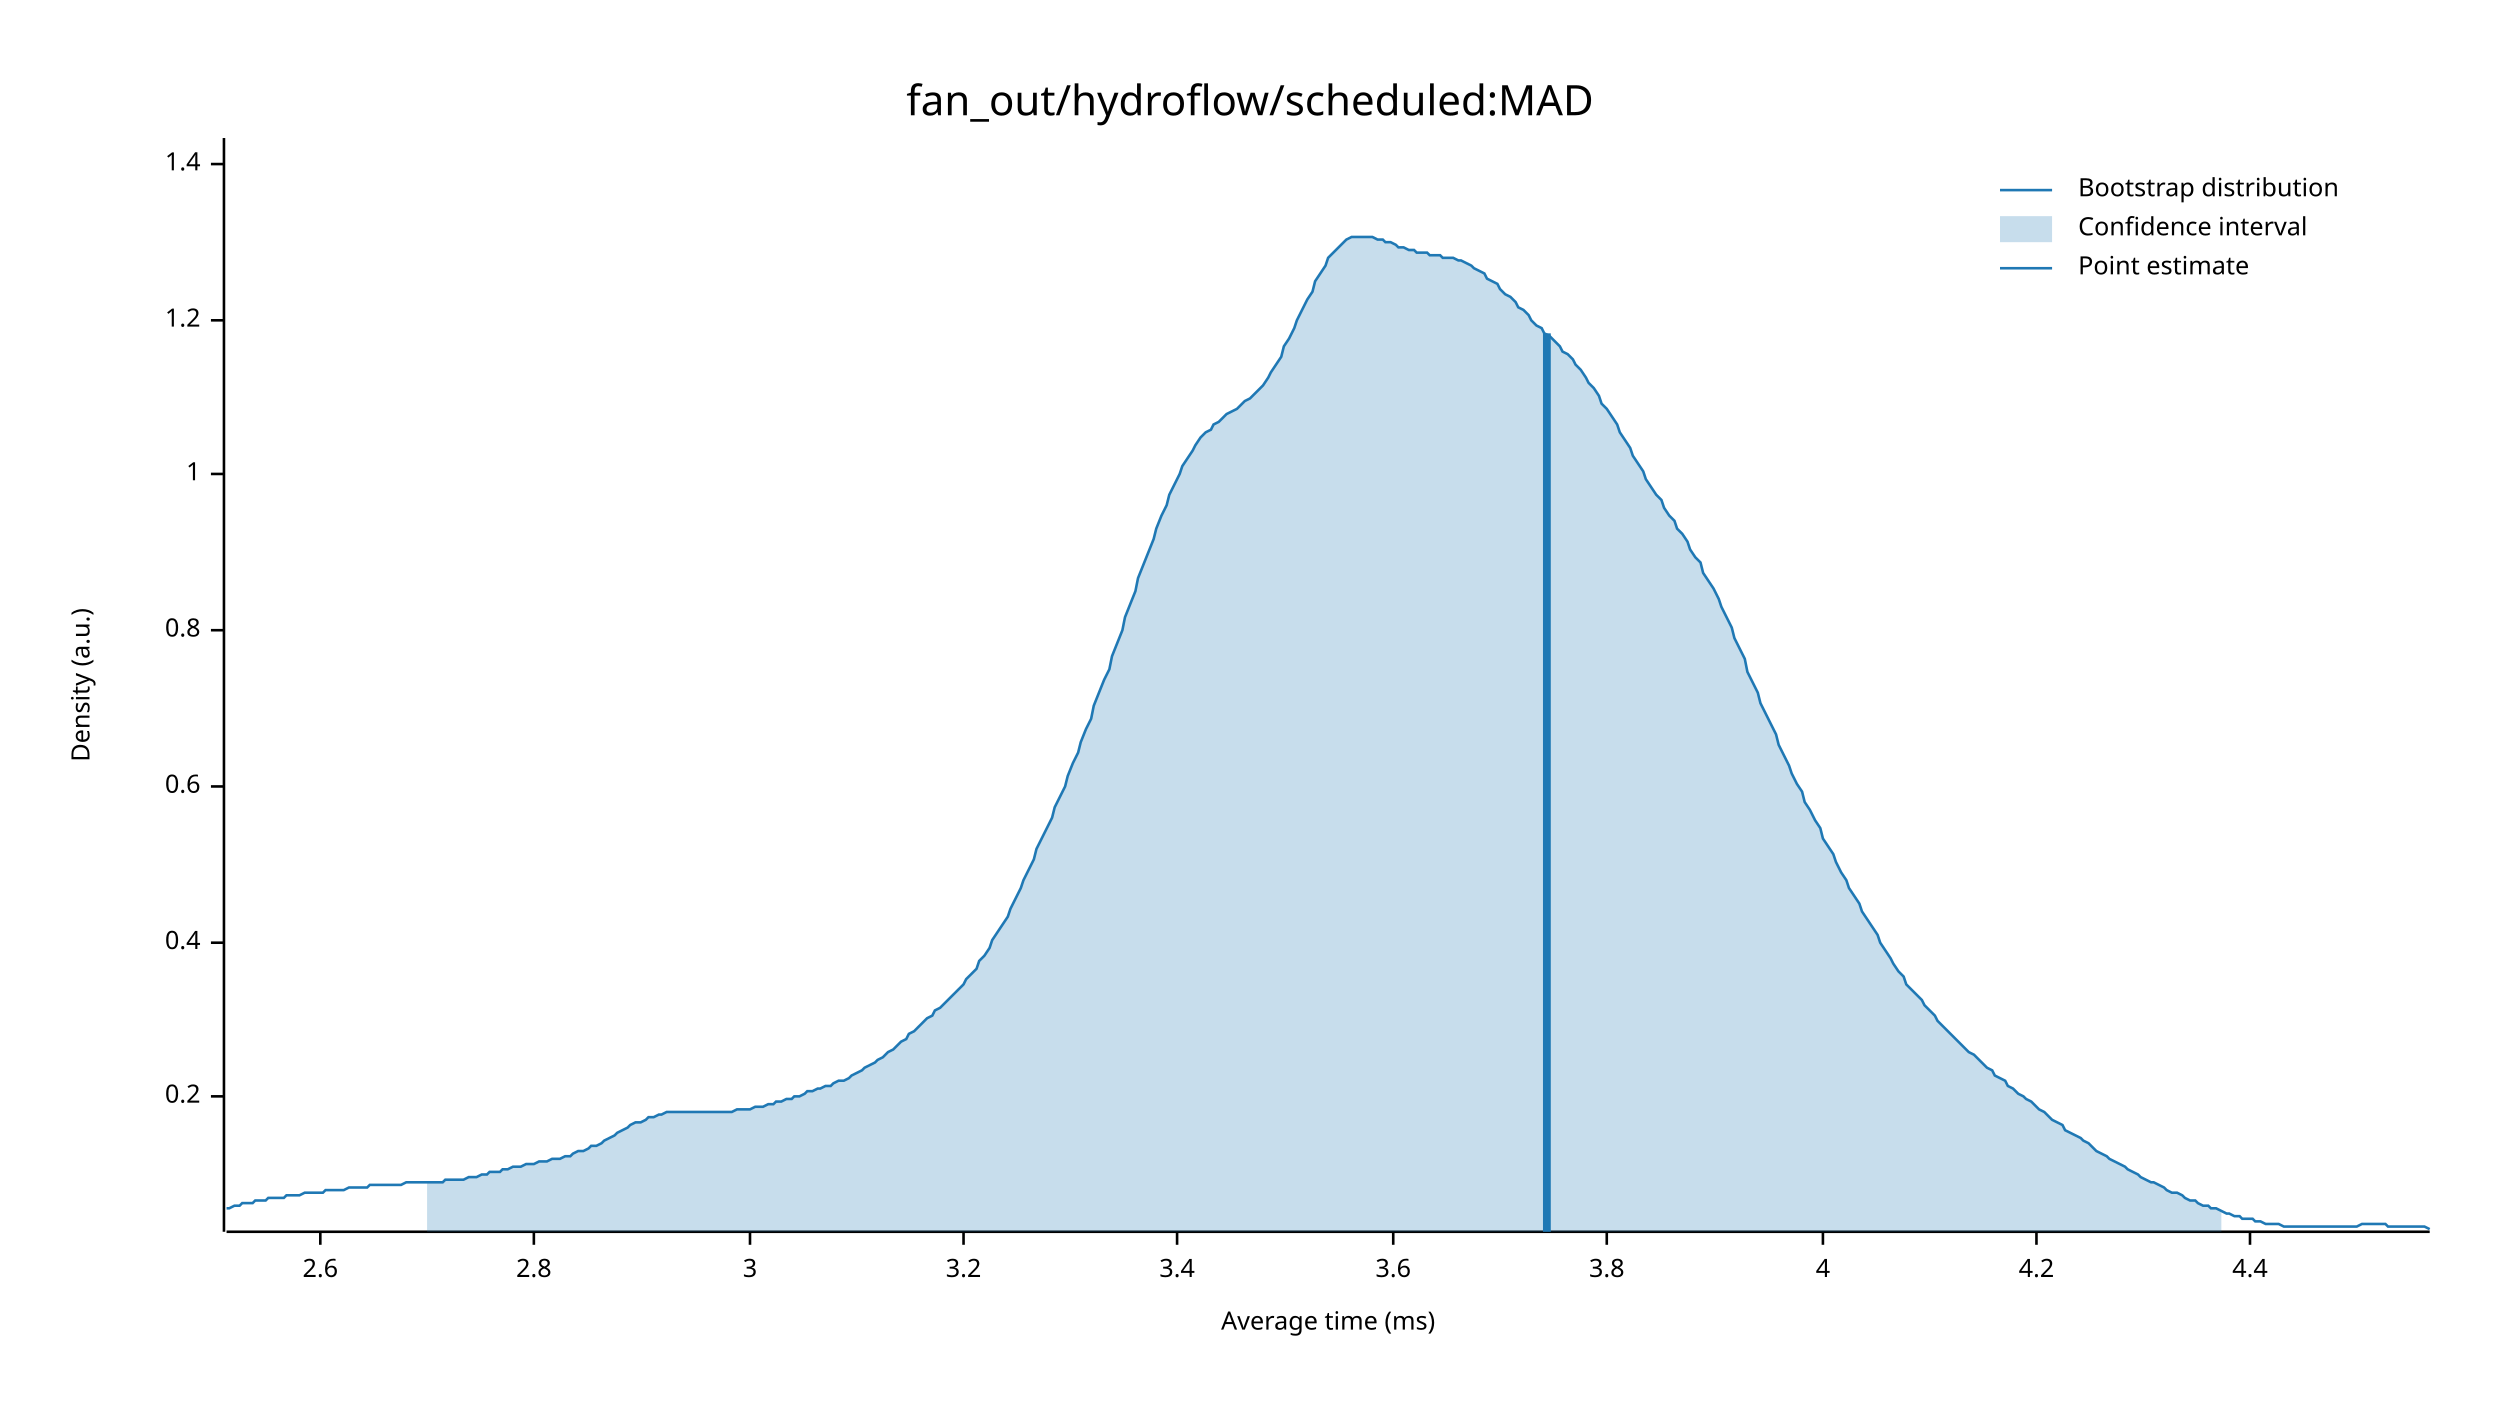
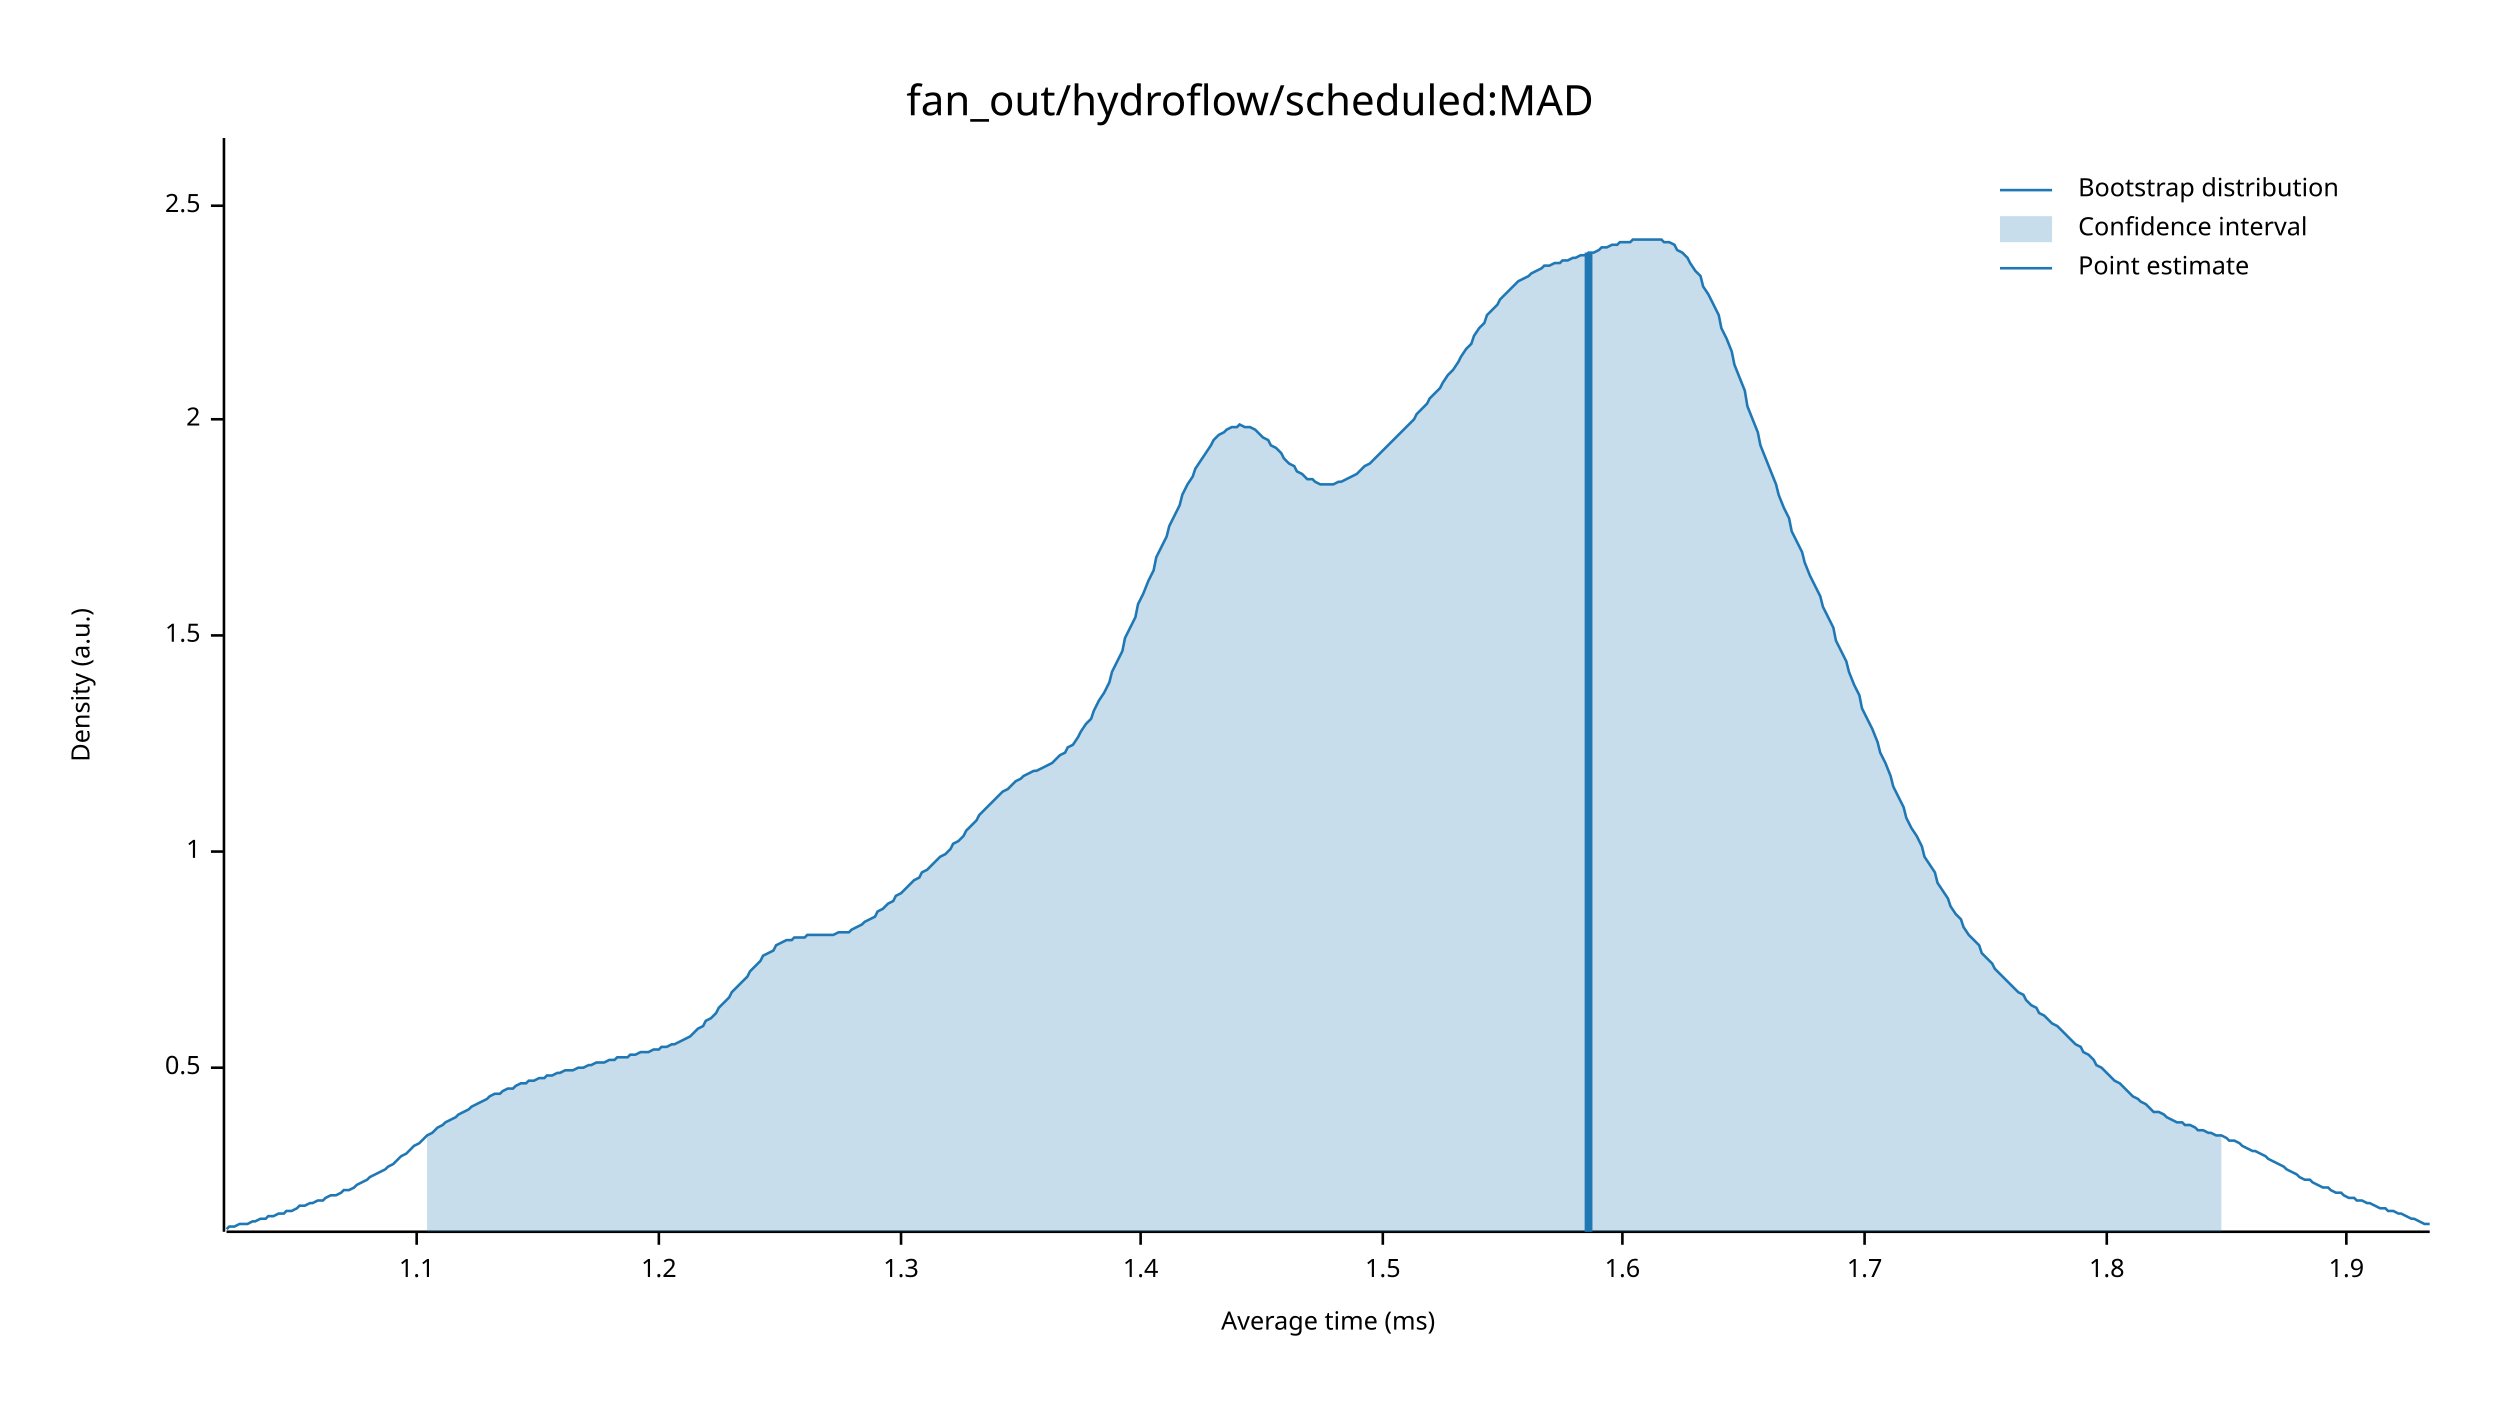
<svg xmlns="http://www.w3.org/2000/svg" width="960" height="540" viewBox="0 0 960 540">
  <text x="480" y="32" dy="0.76em" text-anchor="middle" font-family="sans-serif" font-size="16.129" opacity="1" fill="#000000">
fan_out/hydroflow/scheduled:MAD
</text>
  <text x="27" y="263" dy="0.76em" text-anchor="middle" font-family="sans-serif" font-size="9.677" opacity="1" fill="#000000" transform="rotate(270, 27, 263)">
Density (a.u.)
</text>
  <text x="510" y="513" dy="-0.5ex" text-anchor="middle" font-family="sans-serif" font-size="9.677" opacity="1" fill="#000000">
Average time (ms)
</text>
  <polyline fill="none" opacity="1" stroke="#000000" stroke-width="1" points="86,53 86,473 " />
-   <text x="77" y="421" dy="0.5ex" text-anchor="end" font-family="sans-serif" font-size="9.677" opacity="1" fill="#000000">
- 0.2
+   <text x="77" y="410" dy="0.5ex" text-anchor="end" font-family="sans-serif" font-size="9.677" opacity="1" fill="#000000">
+ 0.5
</text>
-   <polyline fill="none" opacity="1" stroke="#000000" stroke-width="1" points="81,421 86,421 " />
-   <text x="77" y="362" dy="0.5ex" text-anchor="end" font-family="sans-serif" font-size="9.677" opacity="1" fill="#000000">
- 0.4
- </text>
-   <polyline fill="none" opacity="1" stroke="#000000" stroke-width="1" points="81,362 86,362 " />
-   <text x="77" y="302" dy="0.5ex" text-anchor="end" font-family="sans-serif" font-size="9.677" opacity="1" fill="#000000">
- 0.6
- </text>
-   <polyline fill="none" opacity="1" stroke="#000000" stroke-width="1" points="81,302 86,302 " />
-   <text x="77" y="242" dy="0.5ex" text-anchor="end" font-family="sans-serif" font-size="9.677" opacity="1" fill="#000000">
- 0.8
- </text>
-   <polyline fill="none" opacity="1" stroke="#000000" stroke-width="1" points="81,242 86,242 " />
-   <text x="77" y="182" dy="0.5ex" text-anchor="end" font-family="sans-serif" font-size="9.677" opacity="1" fill="#000000">
+   <polyline fill="none" opacity="1" stroke="#000000" stroke-width="1" points="81,410 86,410 " />
+   <text x="77" y="327" dy="0.5ex" text-anchor="end" font-family="sans-serif" font-size="9.677" opacity="1" fill="#000000">
1
</text>
-   <polyline fill="none" opacity="1" stroke="#000000" stroke-width="1" points="81,182 86,182 " />
-   <text x="77" y="123" dy="0.5ex" text-anchor="end" font-family="sans-serif" font-size="9.677" opacity="1" fill="#000000">
+   <polyline fill="none" opacity="1" stroke="#000000" stroke-width="1" points="81,327 86,327 " />
+   <text x="77" y="244" dy="0.5ex" text-anchor="end" font-family="sans-serif" font-size="9.677" opacity="1" fill="#000000">
+ 1.5
+ </text>
+   <polyline fill="none" opacity="1" stroke="#000000" stroke-width="1" points="81,244 86,244 " />
+   <text x="77" y="161" dy="0.5ex" text-anchor="end" font-family="sans-serif" font-size="9.677" opacity="1" fill="#000000">
+ 2
+ </text>
+   <polyline fill="none" opacity="1" stroke="#000000" stroke-width="1" points="81,161 86,161 " />
+   <text x="77" y="79" dy="0.5ex" text-anchor="end" font-family="sans-serif" font-size="9.677" opacity="1" fill="#000000">
+ 2.5
+ </text>
+   <polyline fill="none" opacity="1" stroke="#000000" stroke-width="1" points="81,79 86,79 " />
+   <polyline fill="none" opacity="1" stroke="#000000" stroke-width="1" points="87,473 933,473 " />
+   <text x="160" y="483" dy="0.76em" text-anchor="middle" font-family="sans-serif" font-size="9.677" opacity="1" fill="#000000">
+ 1.1
+ </text>
+   <polyline fill="none" opacity="1" stroke="#000000" stroke-width="1" points="160,473 160,478 " />
+   <text x="253" y="483" dy="0.76em" text-anchor="middle" font-family="sans-serif" font-size="9.677" opacity="1" fill="#000000">
1.2
</text>
-   <polyline fill="none" opacity="1" stroke="#000000" stroke-width="1" points="81,123 86,123 " />
-   <text x="77" y="63" dy="0.5ex" text-anchor="end" font-family="sans-serif" font-size="9.677" opacity="1" fill="#000000">
+   <polyline fill="none" opacity="1" stroke="#000000" stroke-width="1" points="253,473 253,478 " />
+   <text x="346" y="483" dy="0.76em" text-anchor="middle" font-family="sans-serif" font-size="9.677" opacity="1" fill="#000000">
+ 1.3
+ </text>
+   <polyline fill="none" opacity="1" stroke="#000000" stroke-width="1" points="346,473 346,478 " />
+   <text x="438" y="483" dy="0.76em" text-anchor="middle" font-family="sans-serif" font-size="9.677" opacity="1" fill="#000000">
1.4
</text>
-   <polyline fill="none" opacity="1" stroke="#000000" stroke-width="1" points="81,63 86,63 " />
-   <polyline fill="none" opacity="1" stroke="#000000" stroke-width="1" points="87,473 933,473 " />
-   <text x="123" y="483" dy="0.76em" text-anchor="middle" font-family="sans-serif" font-size="9.677" opacity="1" fill="#000000">
- 2.6
+   <polyline fill="none" opacity="1" stroke="#000000" stroke-width="1" points="438,473 438,478 " />
+   <text x="531" y="483" dy="0.76em" text-anchor="middle" font-family="sans-serif" font-size="9.677" opacity="1" fill="#000000">
+ 1.5
</text>
-   <polyline fill="none" opacity="1" stroke="#000000" stroke-width="1" points="123,473 123,478 " />
-   <text x="205" y="483" dy="0.76em" text-anchor="middle" font-family="sans-serif" font-size="9.677" opacity="1" fill="#000000">
- 2.8
+   <polyline fill="none" opacity="1" stroke="#000000" stroke-width="1" points="531,473 531,478 " />
+   <text x="623" y="483" dy="0.76em" text-anchor="middle" font-family="sans-serif" font-size="9.677" opacity="1" fill="#000000">
+ 1.6
</text>
-   <polyline fill="none" opacity="1" stroke="#000000" stroke-width="1" points="205,473 205,478 " />
-   <text x="288" y="483" dy="0.76em" text-anchor="middle" font-family="sans-serif" font-size="9.677" opacity="1" fill="#000000">
- 3
+   <polyline fill="none" opacity="1" stroke="#000000" stroke-width="1" points="623,473 623,478 " />
+   <text x="716" y="483" dy="0.76em" text-anchor="middle" font-family="sans-serif" font-size="9.677" opacity="1" fill="#000000">
+ 1.7
</text>
-   <polyline fill="none" opacity="1" stroke="#000000" stroke-width="1" points="288,473 288,478 " />
-   <text x="370" y="483" dy="0.76em" text-anchor="middle" font-family="sans-serif" font-size="9.677" opacity="1" fill="#000000">
- 3.2
+   <polyline fill="none" opacity="1" stroke="#000000" stroke-width="1" points="716,473 716,478 " />
+   <text x="809" y="483" dy="0.76em" text-anchor="middle" font-family="sans-serif" font-size="9.677" opacity="1" fill="#000000">
+ 1.8
</text>
-   <polyline fill="none" opacity="1" stroke="#000000" stroke-width="1" points="370,473 370,478 " />
-   <text x="452" y="483" dy="0.76em" text-anchor="middle" font-family="sans-serif" font-size="9.677" opacity="1" fill="#000000">
- 3.4
+   <polyline fill="none" opacity="1" stroke="#000000" stroke-width="1" points="809,473 809,478 " />
+   <text x="901" y="483" dy="0.76em" text-anchor="middle" font-family="sans-serif" font-size="9.677" opacity="1" fill="#000000">
+ 1.9
</text>
-   <polyline fill="none" opacity="1" stroke="#000000" stroke-width="1" points="452,473 452,478 " />
-   <text x="535" y="483" dy="0.76em" text-anchor="middle" font-family="sans-serif" font-size="9.677" opacity="1" fill="#000000">
- 3.6
- </text>
-   <polyline fill="none" opacity="1" stroke="#000000" stroke-width="1" points="535,473 535,478 " />
-   <text x="617" y="483" dy="0.76em" text-anchor="middle" font-family="sans-serif" font-size="9.677" opacity="1" fill="#000000">
- 3.8
- </text>
-   <polyline fill="none" opacity="1" stroke="#000000" stroke-width="1" points="617,473 617,478 " />
-   <text x="700" y="483" dy="0.76em" text-anchor="middle" font-family="sans-serif" font-size="9.677" opacity="1" fill="#000000">
- 4
- </text>
-   <polyline fill="none" opacity="1" stroke="#000000" stroke-width="1" points="700,473 700,478 " />
-   <text x="782" y="483" dy="0.76em" text-anchor="middle" font-family="sans-serif" font-size="9.677" opacity="1" fill="#000000">
- 4.2
- </text>
-   <polyline fill="none" opacity="1" stroke="#000000" stroke-width="1" points="782,473 782,478 " />
-   <text x="864" y="483" dy="0.76em" text-anchor="middle" font-family="sans-serif" font-size="9.677" opacity="1" fill="#000000">
- 4.4
- </text>
-   <polyline fill="none" opacity="1" stroke="#000000" stroke-width="1" points="864,473 864,478 " />
-   <polyline fill="none" opacity="1" stroke="#1F78B4" stroke-width="1" points="87,464 88,464 90,463 92,463 93,462 95,462 97,462 98,461 100,461 102,461 103,460 105,460 107,460 109,460 110,459 112,459 114,459 115,459 117,458 119,458 120,458 122,458 124,458 125,457 127,457 129,457 131,457 132,457 134,456 136,456 137,456 139,456 141,456 142,455 144,455 146,455 148,455 149,455 151,455 153,455 154,455 156,454 158,454 159,454 161,454 163,454 164,454 166,454 168,454 170,454 171,453 173,453 175,453 176,453 178,453 180,452 181,452 183,452 185,451 187,451 188,450 190,450 192,450 193,449 195,449 197,448 198,448 200,448 202,447 203,447 205,447 207,446 209,446 210,446 212,445 214,445 215,445 217,444 219,444 220,443 222,442 224,442 226,441 227,440 229,440 231,439 232,438 234,437 236,436 237,435 239,434 241,433 242,432 244,431 246,431 248,430 249,429 251,429 253,428 254,428 256,427 258,427 259,427 261,427 263,427 265,427 266,427 268,427 270,427 271,427 273,427 275,427 276,427 278,427 280,427 281,427 283,426 285,426 287,426 288,426 290,425 292,425 293,425 295,424 297,424 298,423 300,423 302,422 304,422 305,421 307,421 309,420 310,419 312,419 314,418 315,418 317,417 319,417 320,416 322,415 324,415 326,414 327,413 329,412 331,411 332,410 334,409 336,408 337,407 339,406 341,404 343,403 344,402 346,400 348,399 349,397 351,396 353,394 354,393 356,391 358,390 359,388 361,387 363,385 365,383 366,382 368,380 370,378 371,376 373,374 375,372 376,369 378,367 380,364 381,361 383,358 385,355 387,352 388,349 390,345 392,341 393,338 395,334 397,330 398,326 400,322 402,318 404,314 405,310 407,306 409,302 410,298 412,293 414,289 415,285 417,280 419,276 420,271 422,266 424,261 426,257 427,252 429,247 431,242 432,237 434,232 436,227 437,222 439,217 441,212 443,207 444,203 446,198 448,194 449,190 451,186 453,182 454,179 456,176 458,173 459,171 461,168 463,166 465,165 466,163 468,162 470,160 471,159 473,158 475,157 476,156 478,154 480,153 482,151 483,150 485,148 487,145 488,143 490,140 492,137 493,133 495,130 497,126 498,123 500,119 502,115 504,112 505,108 507,105 509,102 510,99 512,97 514,95 515,94 517,92 519,91 521,91 522,91 524,91 526,91 527,91 529,92 531,92 532,93 534,93 536,94 537,95 539,95 541,96 543,96 544,97 546,97 548,97 549,98 551,98 553,98 554,99 556,99 558,99 560,100 561,100 563,101 565,102 566,103 568,104 570,105 571,107 573,108 575,109 576,111 578,113 580,114 582,116 583,118 585,119 587,121 588,123 590,125 592,126 593,128 595,129 597,131 599,133 600,135 602,136 604,138 605,140 607,142 609,145 610,147 612,149 614,152 615,155 617,157 619,160 621,163 622,166 624,169 626,172 627,175 629,178 631,181 632,184 634,187 636,190 638,192 639,195 641,198 643,200 644,203 646,205 648,208 649,211 651,214 653,216 654,220 656,223 658,226 660,230 661,233 663,237 665,241 666,245 668,249 670,253 671,258 673,262 675,266 676,270 678,274 680,278 682,282 683,286 685,290 687,294 688,297 690,301 692,304 693,308 695,311 697,315 699,318 700,322 702,325 704,328 705,331 707,335 709,338 710,341 712,344 714,347 715,350 717,353 719,356 721,359 722,362 724,365 726,368 727,370 729,373 731,375 732,378 734,380 736,382 738,384 739,386 741,388 743,390 744,392 746,394 748,396 749,397 751,399 753,401 754,402 756,404 758,405 760,407 761,408 763,410 765,411 766,413 768,414 770,415 771,417 773,418 775,420 777,421 778,422 780,423 782,425 783,426 785,427 787,429 788,430 790,431 792,432 793,434 795,435 797,436 799,437 800,438 802,439 804,441 805,442 807,443 809,444 810,445 812,446 814,447 816,448 817,449 819,450 821,451 822,452 824,453 826,454 827,454 829,455 831,456 832,457 834,458 836,458 838,459 839,460 841,461 843,461 844,462 846,463 848,463 849,464 851,464 853,465 855,466 856,466 858,467 860,467 861,468 863,468 865,468 866,469 868,469 870,470 871,470 873,470 875,470 877,471 878,471 880,471 882,471 883,471 885,471 887,471 888,471 890,471 892,471 894,471 895,471 897,471 899,471 900,471 902,471 904,471 905,471 907,470 909,470 910,470 912,470 914,470 916,470 917,471 919,471 921,471 922,471 924,471 926,471 927,471 929,471 931,471 933,472 " />
-   <polygon opacity="0.25" fill="#1F78B4" points="164,454 166,454 168,454 170,454 171,453 173,453 175,453 176,453 178,453 180,452 181,452 183,452 185,451 187,451 188,450 190,450 192,450 193,449 195,449 197,448 198,448 200,448 202,447 203,447 205,447 207,446 209,446 210,446 212,445 214,445 215,445 217,444 219,444 220,443 222,442 224,442 226,441 227,440 229,440 231,439 232,438 234,437 236,436 237,435 239,434 241,433 242,432 244,431 246,431 248,430 249,429 251,429 253,428 254,428 256,427 258,427 259,427 261,427 263,427 265,427 266,427 268,427 270,427 271,427 273,427 275,427 276,427 278,427 280,427 281,427 283,426 285,426 287,426 288,426 290,425 292,425 293,425 295,424 297,424 298,423 300,423 302,422 304,422 305,421 307,421 309,420 310,419 312,419 314,418 315,418 317,417 319,417 320,416 322,415 324,415 326,414 327,413 329,412 331,411 332,410 334,409 336,408 337,407 339,406 341,404 343,403 344,402 346,400 348,399 349,397 351,396 353,394 354,393 356,391 358,390 359,388 361,387 363,385 365,383 366,382 368,380 370,378 371,376 373,374 375,372 376,369 378,367 380,364 381,361 383,358 385,355 387,352 388,349 390,345 392,341 393,338 395,334 397,330 398,326 400,322 402,318 404,314 405,310 407,306 409,302 410,298 412,293 414,289 415,285 417,280 419,276 420,271 422,266 424,261 426,257 427,252 429,247 431,242 432,237 434,232 436,227 437,222 439,217 441,212 443,207 444,203 446,198 448,194 449,190 451,186 453,182 454,179 456,176 458,173 459,171 461,168 463,166 465,165 466,163 468,162 470,160 471,159 473,158 475,157 476,156 478,154 480,153 482,151 483,150 485,148 487,145 488,143 490,140 492,137 493,133 495,130 497,126 498,123 500,119 502,115 504,112 505,108 507,105 509,102 510,99 512,97 514,95 515,94 517,92 519,91 521,91 522,91 524,91 526,91 527,91 529,92 531,92 532,93 534,93 536,94 537,95 539,95 541,96 543,96 544,97 546,97 548,97 549,98 551,98 553,98 554,99 556,99 558,99 560,100 561,100 563,101 565,102 566,103 568,104 570,105 571,107 573,108 575,109 576,111 578,113 580,114 582,116 583,118 585,119 587,121 588,123 590,125 592,126 593,128 595,129 597,131 599,133 600,135 602,136 604,138 605,140 607,142 609,145 610,147 612,149 614,152 615,155 617,157 619,160 621,163 622,166 624,169 626,172 627,175 629,178 631,181 632,184 634,187 636,190 638,192 639,195 641,198 643,200 644,203 646,205 648,208 649,211 651,214 653,216 654,220 656,223 658,226 660,230 661,233 663,237 665,241 666,245 668,249 670,253 671,258 673,262 675,266 676,270 678,274 680,278 682,282 683,286 685,290 687,294 688,297 690,301 692,304 693,308 695,311 697,315 699,318 700,322 702,325 704,328 705,331 707,335 709,338 710,341 712,344 714,347 715,350 717,353 719,356 721,359 722,362 724,365 726,368 727,370 729,373 731,375 732,378 734,380 736,382 738,384 739,386 741,388 743,390 744,392 746,394 748,396 749,397 751,399 753,401 754,402 756,404 758,405 760,407 761,408 763,410 765,411 766,413 768,414 770,415 771,417 773,418 775,420 777,421 778,422 780,423 782,425 783,426 785,427 787,429 788,430 790,431 792,432 793,434 795,435 797,436 799,437 800,438 802,439 804,441 805,442 807,443 809,444 810,445 812,446 814,447 816,448 817,449 819,450 821,451 822,452 824,453 826,454 827,454 829,455 831,456 832,457 834,458 836,458 838,459 839,460 841,461 843,461 844,462 846,463 848,463 849,464 851,464 853,465 853,473 164,473 " />
-   <polyline fill="none" opacity="1" stroke="#1F78B4" stroke-width="3" points="594,473 594,128 " />
+   <polyline fill="none" opacity="1" stroke="#000000" stroke-width="1" points="901,473 901,478 " />
+   <polyline fill="none" opacity="1" stroke="#1F78B4" stroke-width="1" points="87,472 88,471 90,471 92,470 93,470 95,470 97,469 98,469 100,468 102,468 103,467 105,467 107,466 109,466 110,465 112,465 114,464 115,463 117,463 119,462 120,462 122,461 124,461 125,460 127,459 129,459 131,458 132,457 134,457 136,456 137,455 139,454 141,453 142,452 144,451 146,450 148,449 149,448 151,447 153,445 154,444 156,443 158,441 159,440 161,439 163,437 164,436 166,435 168,433 170,432 171,431 173,430 175,429 176,428 178,427 180,426 181,425 183,424 185,423 187,422 188,421 190,420 192,420 193,419 195,418 197,418 198,417 200,416 202,416 203,415 205,415 207,414 209,414 210,413 212,413 214,412 215,412 217,411 219,411 220,411 222,410 224,410 226,409 227,409 229,408 231,408 232,408 234,407 236,407 237,406 239,406 241,406 242,405 244,405 246,404 248,404 249,404 251,403 253,403 254,402 256,402 258,401 259,401 261,400 263,399 265,398 266,397 268,395 270,394 271,392 273,391 275,389 276,387 278,385 280,383 281,381 283,379 285,377 287,375 288,373 290,371 292,369 293,367 295,366 297,365 298,363 300,362 302,361 304,361 305,360 307,360 309,360 310,359 312,359 314,359 315,359 317,359 319,359 320,359 322,358 324,358 326,358 327,357 329,356 331,355 332,354 334,353 336,352 337,350 339,349 341,347 343,346 344,344 346,343 348,341 349,340 351,338 353,337 354,335 356,334 358,332 359,331 361,329 363,328 365,326 366,324 368,323 370,321 371,319 373,317 375,315 376,313 378,311 380,309 381,308 383,306 385,304 387,303 388,302 390,300 392,299 393,298 395,297 397,296 398,296 400,295 402,294 404,293 405,292 407,290 409,289 410,287 412,286 414,283 415,281 417,278 419,276 420,273 422,269 424,266 426,262 427,258 429,254 431,250 432,245 434,241 436,237 437,232 439,228 441,223 443,219 444,214 446,210 448,206 449,202 451,198 453,194 454,190 456,186 458,183 459,180 461,177 463,174 465,171 466,169 468,167 470,166 471,165 473,164 475,164 476,163 478,164 480,164 482,165 483,166 485,168 487,169 488,171 490,172 492,174 493,176 495,178 497,179 498,181 500,182 502,184 504,184 505,185 507,186 509,186 510,186 512,186 514,185 515,185 517,184 519,183 521,182 522,181 524,179 526,178 527,177 529,175 531,173 532,172 534,170 536,168 537,167 539,165 541,163 543,161 544,159 546,157 548,155 549,153 551,151 553,149 554,147 556,144 558,142 560,139 561,137 563,134 565,132 566,129 568,126 570,124 571,121 573,119 575,117 576,115 578,113 580,111 582,109 583,108 585,107 587,106 588,105 590,104 592,103 593,102 595,102 597,101 599,101 600,100 602,100 604,99 605,99 607,98 609,98 610,97 612,97 614,96 615,95 617,95 619,94 621,94 622,93 624,93 626,93 627,92 629,92 631,92 632,92 634,92 636,92 638,92 639,93 641,93 643,94 644,96 646,97 648,99 649,101 651,104 653,106 654,110 656,113 658,117 660,121 661,126 663,130 665,135 666,140 668,145 670,150 671,156 673,161 675,166 676,171 678,176 680,181 682,186 683,190 685,195 687,199 688,204 690,208 692,212 693,216 695,221 697,225 699,229 700,233 702,237 704,241 705,246 707,250 709,254 710,258 712,263 714,267 715,272 717,276 719,280 721,285 722,289 724,293 726,298 727,302 729,306 731,310 732,314 734,318 736,321 738,325 739,329 741,332 743,335 744,339 746,342 748,345 749,348 751,351 753,353 754,356 756,359 758,361 760,363 761,366 763,368 765,370 766,372 768,374 770,376 771,377 773,379 775,381 777,382 778,384 780,386 782,387 783,389 785,390 787,392 788,393 790,394 792,396 793,397 795,399 797,401 799,402 800,404 802,405 804,407 805,409 807,410 809,412 810,413 812,415 814,416 816,418 817,419 819,421 821,422 822,423 824,424 826,426 827,427 829,427 831,428 832,429 834,430 836,431 838,431 839,432 841,432 843,433 844,434 846,434 848,435 849,435 851,436 853,436 855,437 856,438 858,438 860,439 861,440 863,441 865,442 866,442 868,443 870,444 871,445 873,446 875,447 877,448 878,449 880,450 882,451 883,452 885,453 887,453 888,454 890,455 892,456 894,456 895,457 897,458 899,458 900,459 902,460 904,460 905,461 907,461 909,462 910,462 912,463 914,464 916,464 917,465 919,465 921,466 922,466 924,467 926,468 927,468 929,469 931,470 933,470 " />
+   <polygon opacity="0.25" fill="#1F78B4" points="164,436 166,435 168,433 170,432 171,431 173,430 175,429 176,428 178,427 180,426 181,425 183,424 185,423 187,422 188,421 190,420 192,420 193,419 195,418 197,418 198,417 200,416 202,416 203,415 205,415 207,414 209,414 210,413 212,413 214,412 215,412 217,411 219,411 220,411 222,410 224,410 226,409 227,409 229,408 231,408 232,408 234,407 236,407 237,406 239,406 241,406 242,405 244,405 246,404 248,404 249,404 251,403 253,403 254,402 256,402 258,401 259,401 261,400 263,399 265,398 266,397 268,395 270,394 271,392 273,391 275,389 276,387 278,385 280,383 281,381 283,379 285,377 287,375 288,373 290,371 292,369 293,367 295,366 297,365 298,363 300,362 302,361 304,361 305,360 307,360 309,360 310,359 312,359 314,359 315,359 317,359 319,359 320,359 322,358 324,358 326,358 327,357 329,356 331,355 332,354 334,353 336,352 337,350 339,349 341,347 343,346 344,344 346,343 348,341 349,340 351,338 353,337 354,335 356,334 358,332 359,331 361,329 363,328 365,326 366,324 368,323 370,321 371,319 373,317 375,315 376,313 378,311 380,309 381,308 383,306 385,304 387,303 388,302 390,300 392,299 393,298 395,297 397,296 398,296 400,295 402,294 404,293 405,292 407,290 409,289 410,287 412,286 414,283 415,281 417,278 419,276 420,273 422,269 424,266 426,262 427,258 429,254 431,250 432,245 434,241 436,237 437,232 439,228 441,223 443,219 444,214 446,210 448,206 449,202 451,198 453,194 454,190 456,186 458,183 459,180 461,177 463,174 465,171 466,169 468,167 470,166 471,165 473,164 475,164 476,163 478,164 480,164 482,165 483,166 485,168 487,169 488,171 490,172 492,174 493,176 495,178 497,179 498,181 500,182 502,184 504,184 505,185 507,186 509,186 510,186 512,186 514,185 515,185 517,184 519,183 521,182 522,181 524,179 526,178 527,177 529,175 531,173 532,172 534,170 536,168 537,167 539,165 541,163 543,161 544,159 546,157 548,155 549,153 551,151 553,149 554,147 556,144 558,142 560,139 561,137 563,134 565,132 566,129 568,126 570,124 571,121 573,119 575,117 576,115 578,113 580,111 582,109 583,108 585,107 587,106 588,105 590,104 592,103 593,102 595,102 597,101 599,101 600,100 602,100 604,99 605,99 607,98 609,98 610,97 612,97 614,96 615,95 617,95 619,94 621,94 622,93 624,93 626,93 627,92 629,92 631,92 632,92 634,92 636,92 638,92 639,93 641,93 643,94 644,96 646,97 648,99 649,101 651,104 653,106 654,110 656,113 658,117 660,121 661,126 663,130 665,135 666,140 668,145 670,150 671,156 673,161 675,166 676,171 678,176 680,181 682,186 683,190 685,195 687,199 688,204 690,208 692,212 693,216 695,221 697,225 699,229 700,233 702,237 704,241 705,246 707,250 709,254 710,258 712,263 714,267 715,272 717,276 719,280 721,285 722,289 724,293 726,298 727,302 729,306 731,310 732,314 734,318 736,321 738,325 739,329 741,332 743,335 744,339 746,342 748,345 749,348 751,351 753,353 754,356 756,359 758,361 760,363 761,366 763,368 765,370 766,372 768,374 770,376 771,377 773,379 775,381 777,382 778,384 780,386 782,387 783,389 785,390 787,392 788,393 790,394 792,396 793,397 795,399 797,401 799,402 800,404 802,405 804,407 805,409 807,410 809,412 810,413 812,415 814,416 816,418 817,419 819,421 821,422 822,423 824,424 826,426 827,427 829,427 831,428 832,429 834,430 836,431 838,431 839,432 841,432 843,433 844,434 846,434 848,435 849,435 851,436 853,436 853,473 164,473 " />
+   <polyline fill="none" opacity="1" stroke="#1F78B4" stroke-width="3" points="610,473 610,97 " />
  <text x="798" y="68" dy="0.76em" text-anchor="start" font-family="sans-serif" font-size="9.677" opacity="1" fill="#000000">
Bootstrap distribution
</text>
  <text x="798" y="83" dy="0.76em" text-anchor="start" font-family="sans-serif" font-size="9.677" opacity="1" fill="#000000">
Confidence interval
</text>
  <text x="798" y="98" dy="0.76em" text-anchor="start" font-family="sans-serif" font-size="9.677" opacity="1" fill="#000000">
Point estimate
</text>
  <polyline fill="none" opacity="1" stroke="#1F78B4" stroke-width="1" points="768,73 788,73 " />
  <rect x="768" y="83" width="20" height="10" opacity="0.25" fill="#1F78B4" stroke="none" />
  <polyline fill="none" opacity="1" stroke="#1F78B4" stroke-width="1" points="768,103 788,103 " />
</svg>
